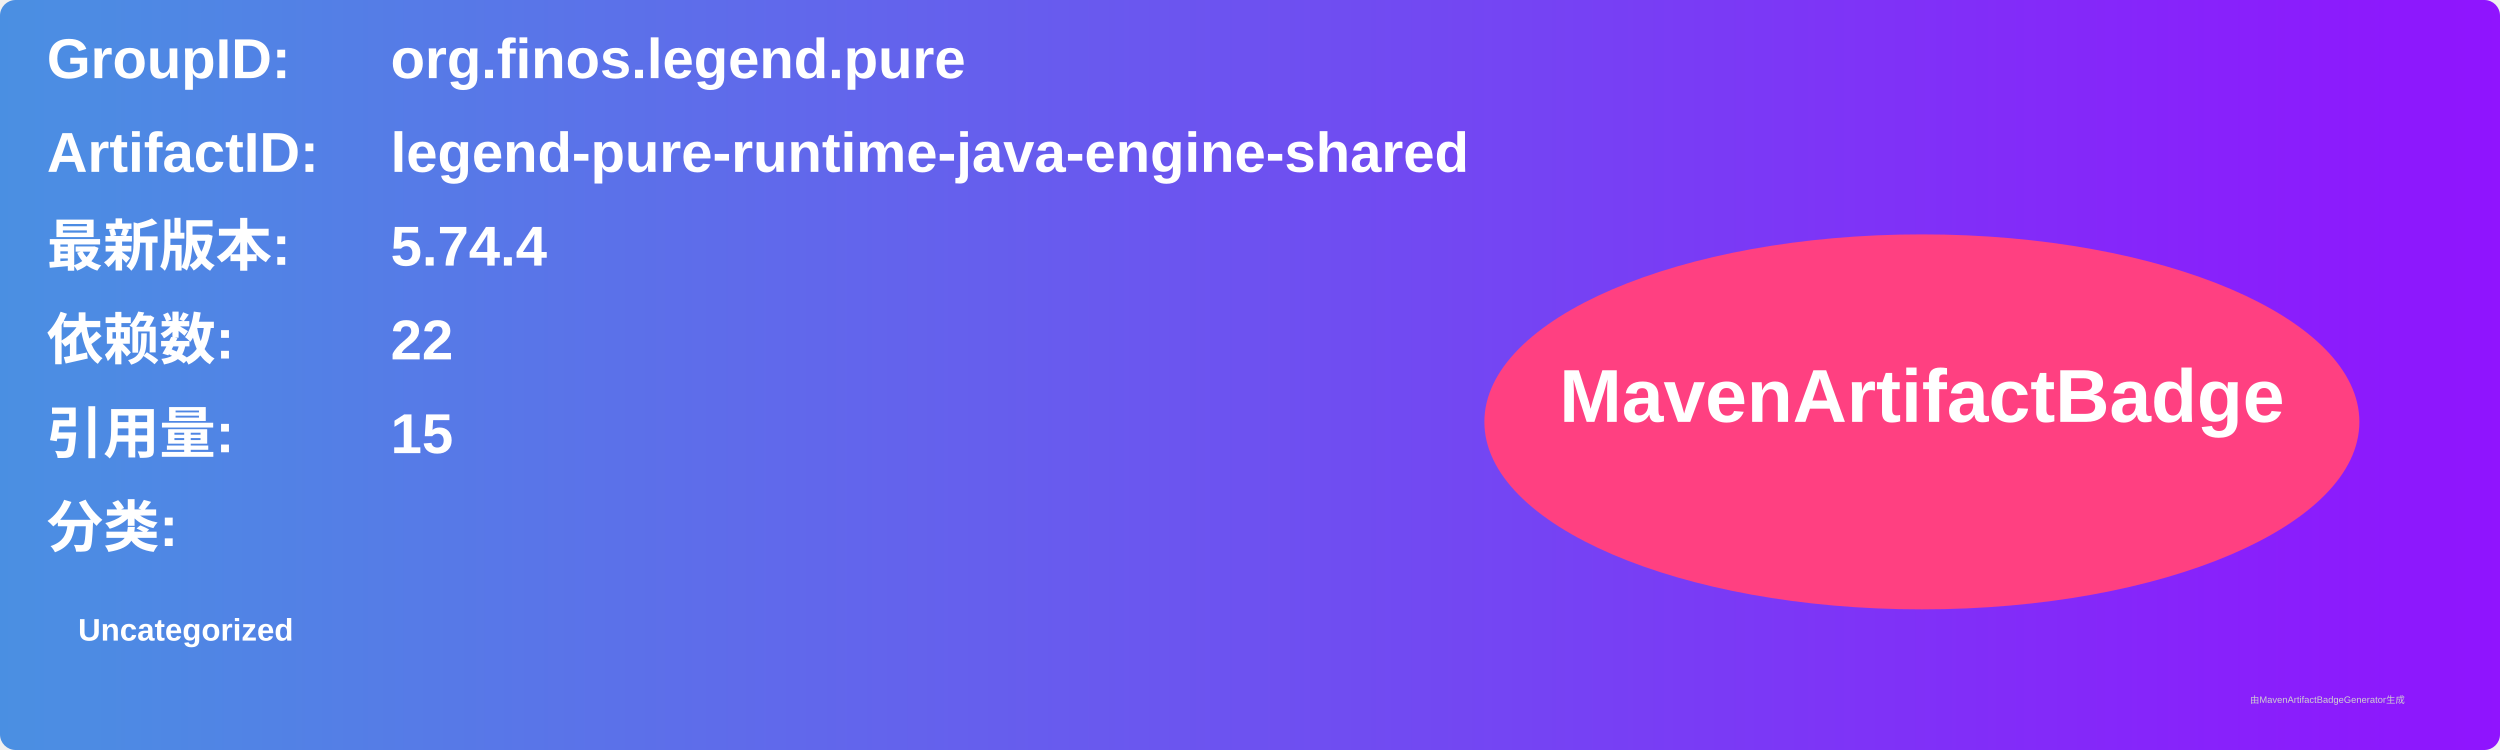
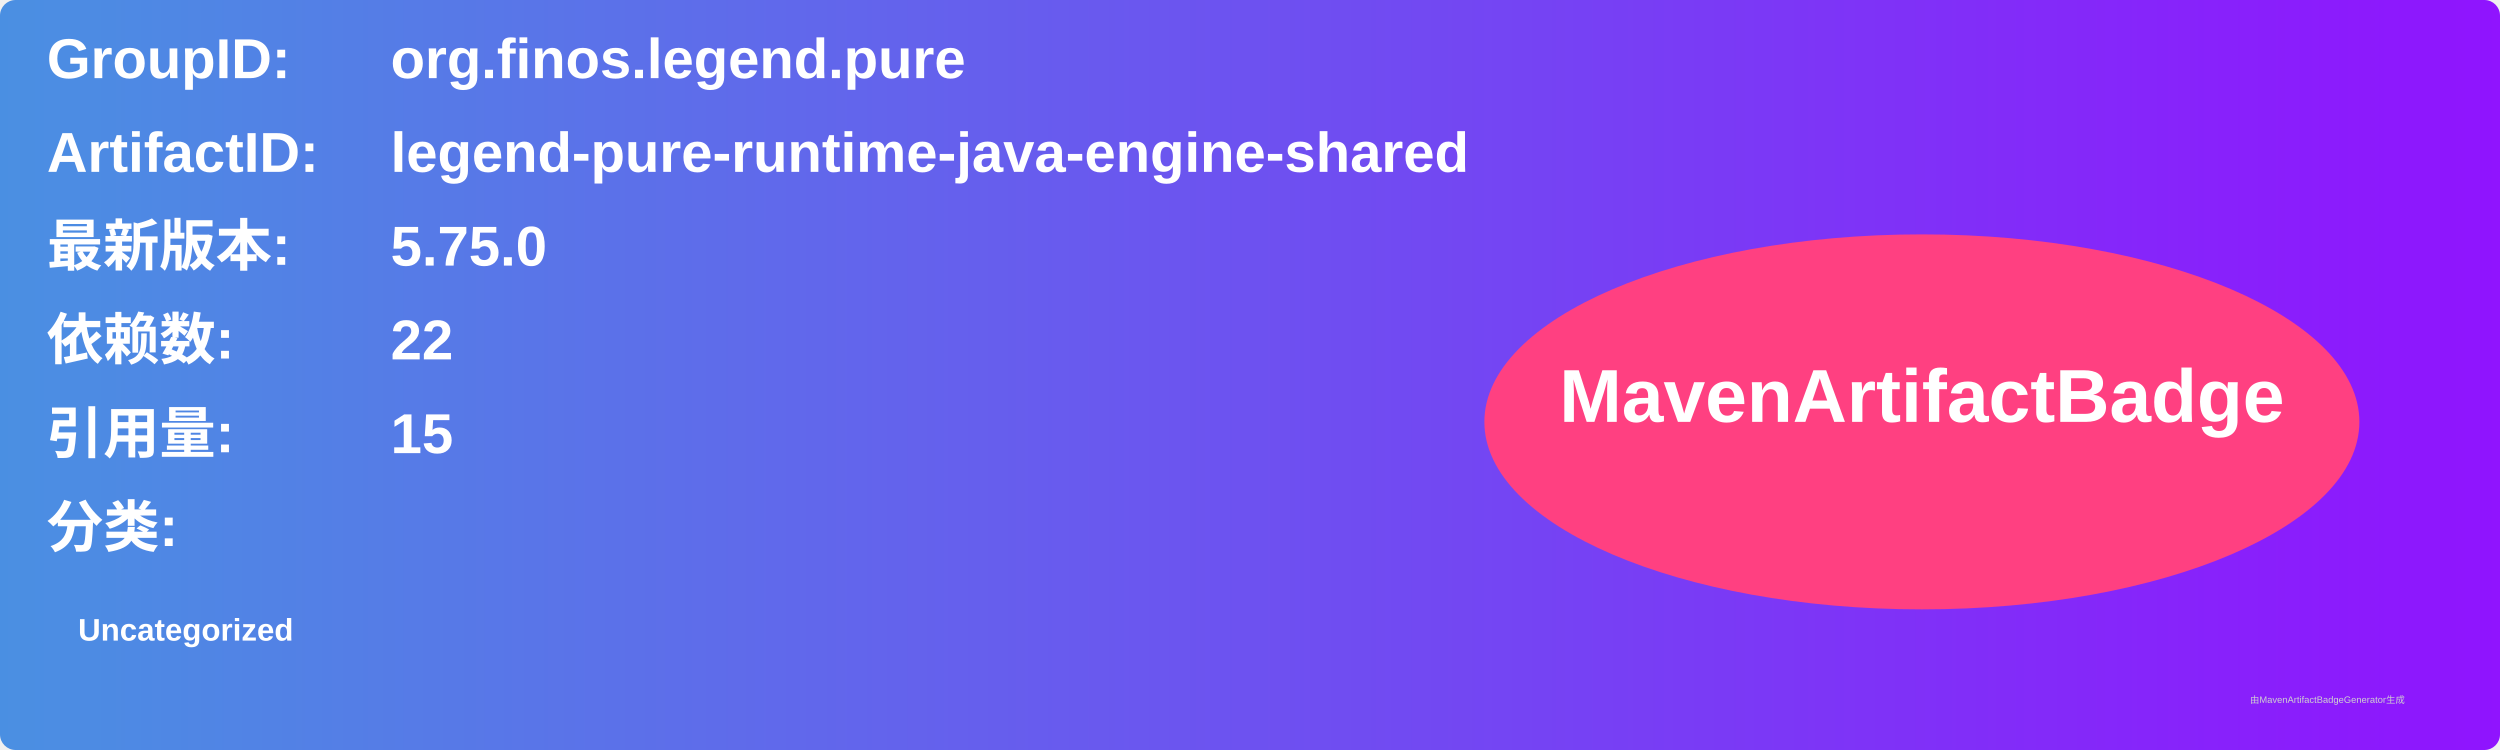
<svg xmlns="http://www.w3.org/2000/svg" width="800" height="240" viewBox="0 0 800 240">
  <linearGradient id="grad" x1="0%" y1="0%" x2="100%" y2="0%">
    <stop offset="0%" stop-color="#4a90e2" />
    <stop offset="100%" stop-color="#9013fe" />
  </linearGradient>
  <rect width="100%" height="100%" rx="5" ry="5" fill="url(#grad)" />
  <g transform="translate(15, 15)">
    <text x="0" y="10" font-family="Arial" font-size="18" fill="white" font-weight="bold" width="260">GroupID:</text>
    <text x="110" y="10" font-family="Arial" font-size="18" fill="white" font-weight="bold" width="460">org.finos.legend.pure</text>
    <text x="0" y="40" font-family="Arial" font-size="18" fill="white" font-weight="bold" width="260">ArtifactID:</text>
    <text x="110" y="40" font-family="Arial" font-size="18" fill="white" font-weight="bold" width="460">legend-pure-runtime-java-engine-shared</text>
    <text x="0" y="70" font-family="Arial" font-size="18" fill="white" font-weight="bold">最新版本:</text>
    <text x="110" y="70" font-family="Arial" font-size="18" fill="white" font-weight="bold">
-       <tspan font-weight="bold">5.74.4</tspan>
+       <tspan font-weight="bold">5.75.0</tspan>
    </text>
    <text x="0" y="100" font-family="Arial" font-size="18" fill="white" font-weight="bold">依赖数: </text>
    <text x="110" y="100" font-family="Arial" font-size="18" fill="white">
      <tspan font-weight="bold">22</tspan>
    </text>
    <text x="0" y="130" font-family="Arial" font-size="18" fill="white" font-weight="bold">引用量: </text>
    <text x="110" y="130" font-family="Arial" font-size="18" fill="white">
      <tspan font-weight="bold">15</tspan>
    </text>
    <text x="0" y="160" font-family="Arial" font-size="18" fill="white" font-weight="bold">分类:</text>
    <text x="10" y="190" font-family="Arial" font-size="10" fill="white">
      <tspan font-weight="bold">Uncategorized</tspan>
    </text>
    <ellipse cx="600" cy="120" rx="140" ry="60" fill="#ff4081" />
    <text x="600" y="120" text-anchor="middle" font-family="Arial" font-size="24" fill="white" font-weight="bold">MavenArtifactBadge</text>
  </g>
  <text x="720" y="225" font-family="Arial" font-size="3" fill="#d0d0d0">由MavenArtifactBadgeGenerator生成</text>
</svg>
